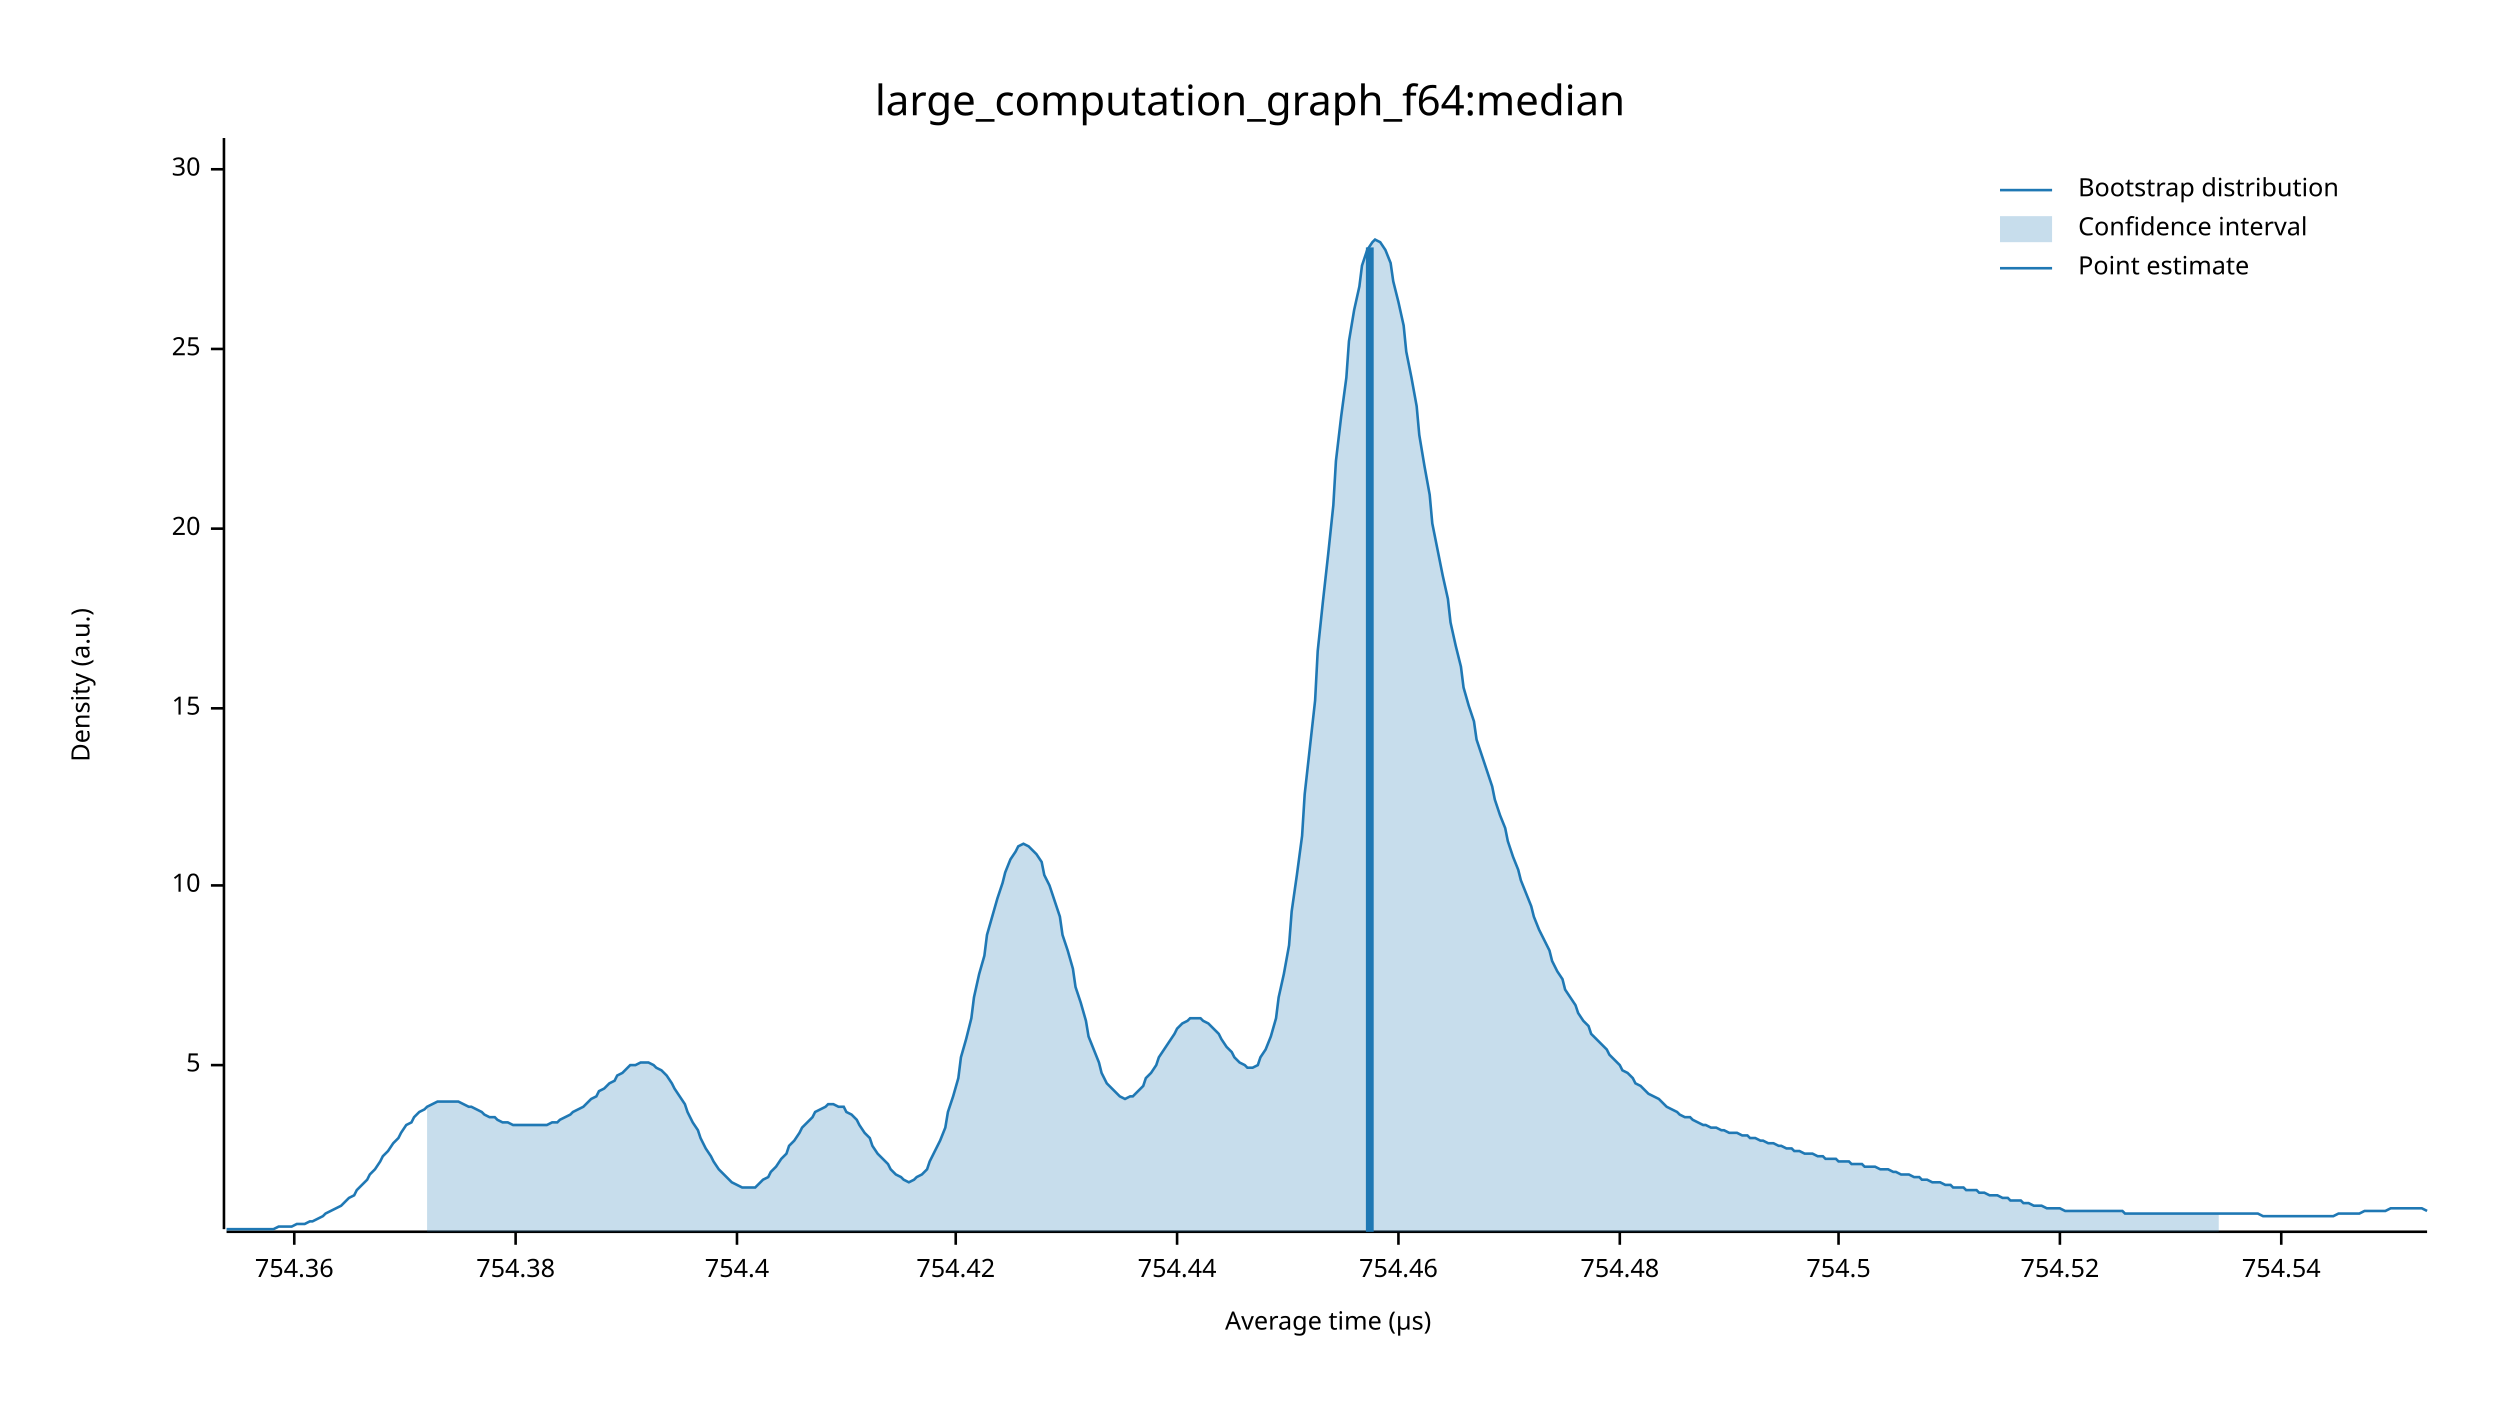
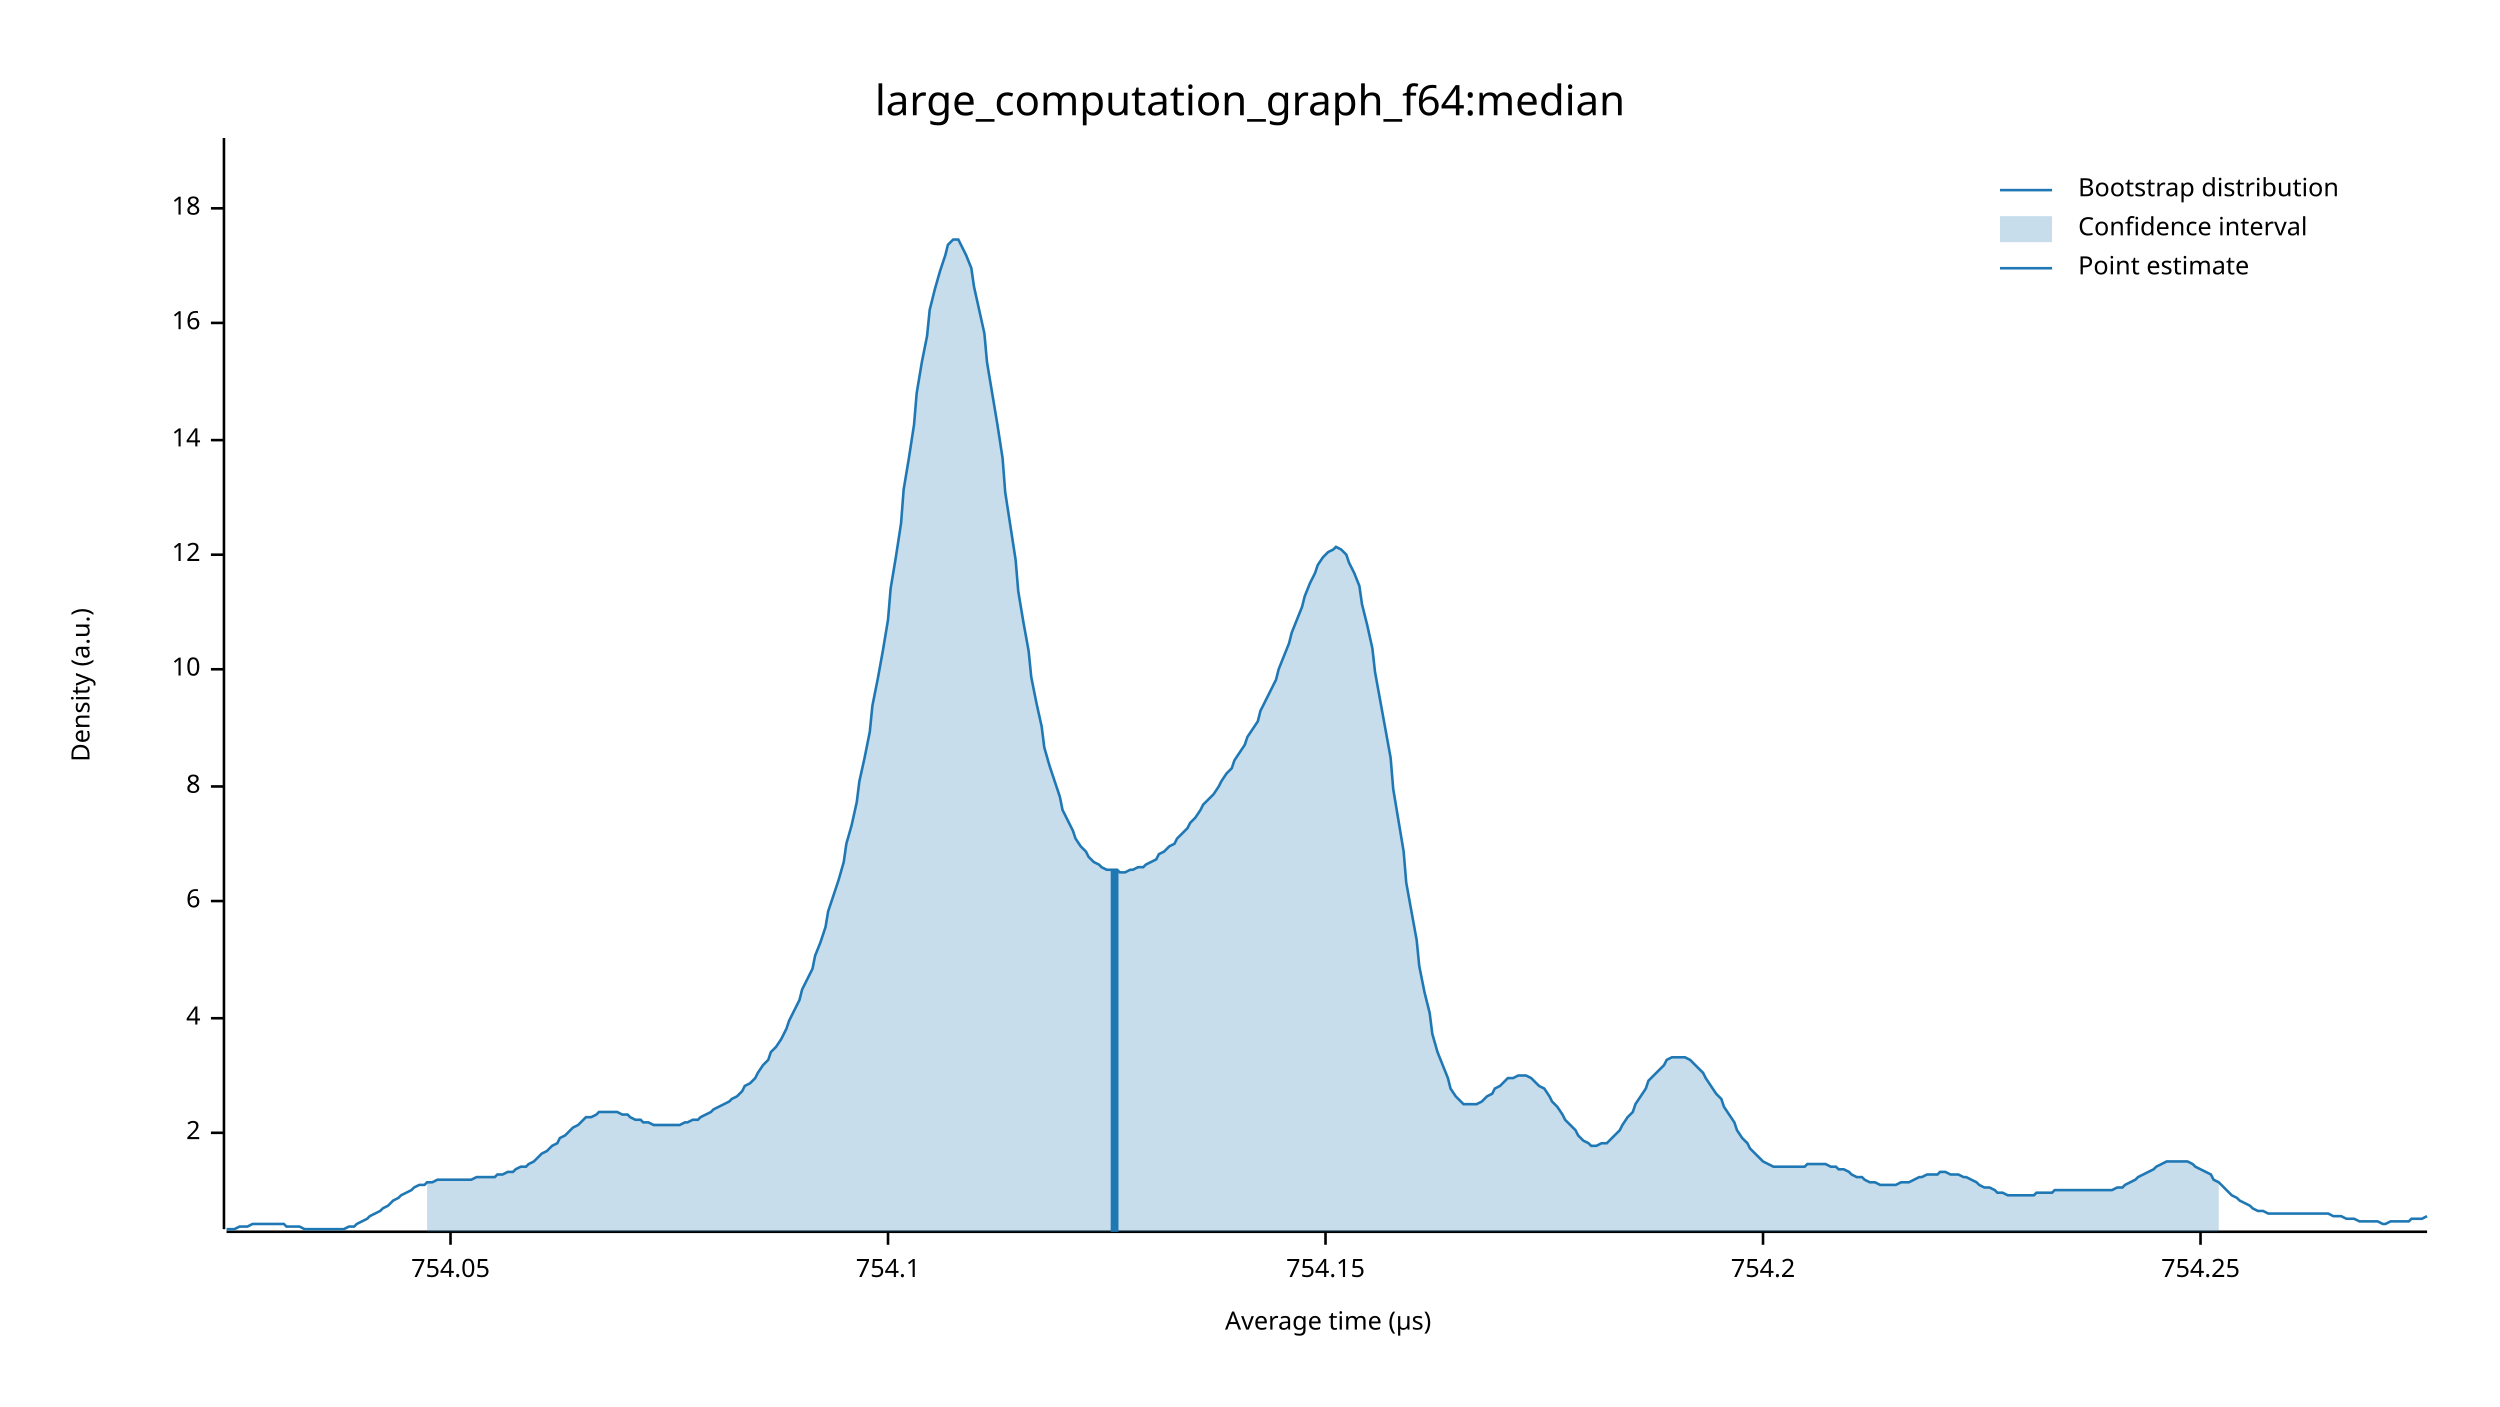
<svg xmlns="http://www.w3.org/2000/svg" width="960" height="540" viewBox="0 0 960 540">
  <text x="480" y="32" dy="0.76em" text-anchor="middle" font-family="sans-serif" font-size="16.129" opacity="1" fill="#000000">
large_computation_graph_f64:median
</text>
  <text x="27" y="263" dy="0.76em" text-anchor="middle" font-family="sans-serif" font-size="9.677" opacity="1" fill="#000000" transform="rotate(270, 27, 263)">
Density (a.u.)
</text>
  <text x="510" y="513" dy="-0.5ex" text-anchor="middle" font-family="sans-serif" font-size="9.677" opacity="1" fill="#000000">
Average time (µs)
</text>
  <polyline fill="none" opacity="1" stroke="#000000" stroke-width="1" points="86,53 86,472 " />
-   <text x="77" y="409" dy="0.5ex" text-anchor="end" font-family="sans-serif" font-size="9.677" opacity="1" fill="#000000">
- 5
+   <text x="77" y="435" dy="0.5ex" text-anchor="end" font-family="sans-serif" font-size="9.677" opacity="1" fill="#000000">
+ 2
</text>
-   <polyline fill="none" opacity="1" stroke="#000000" stroke-width="1" points="81,409 86,409 " />
-   <text x="77" y="340" dy="0.5ex" text-anchor="end" font-family="sans-serif" font-size="9.677" opacity="1" fill="#000000">
+   <polyline fill="none" opacity="1" stroke="#000000" stroke-width="1" points="81,435 86,435 " />
+   <text x="77" y="391" dy="0.5ex" text-anchor="end" font-family="sans-serif" font-size="9.677" opacity="1" fill="#000000">
+ 4
+ </text>
+   <polyline fill="none" opacity="1" stroke="#000000" stroke-width="1" points="81,391 86,391 " />
+   <text x="77" y="346" dy="0.5ex" text-anchor="end" font-family="sans-serif" font-size="9.677" opacity="1" fill="#000000">
+ 6
+ </text>
+   <polyline fill="none" opacity="1" stroke="#000000" stroke-width="1" points="81,346 86,346 " />
+   <text x="77" y="302" dy="0.5ex" text-anchor="end" font-family="sans-serif" font-size="9.677" opacity="1" fill="#000000">
+ 8
+ </text>
+   <polyline fill="none" opacity="1" stroke="#000000" stroke-width="1" points="81,302 86,302 " />
+   <text x="77" y="257" dy="0.5ex" text-anchor="end" font-family="sans-serif" font-size="9.677" opacity="1" fill="#000000">
10
</text>
-   <polyline fill="none" opacity="1" stroke="#000000" stroke-width="1" points="81,340 86,340 " />
-   <text x="77" y="272" dy="0.5ex" text-anchor="end" font-family="sans-serif" font-size="9.677" opacity="1" fill="#000000">
- 15
+   <polyline fill="none" opacity="1" stroke="#000000" stroke-width="1" points="81,257 86,257 " />
+   <text x="77" y="213" dy="0.5ex" text-anchor="end" font-family="sans-serif" font-size="9.677" opacity="1" fill="#000000">
+ 12
</text>
-   <polyline fill="none" opacity="1" stroke="#000000" stroke-width="1" points="81,272 86,272 " />
-   <text x="77" y="203" dy="0.5ex" text-anchor="end" font-family="sans-serif" font-size="9.677" opacity="1" fill="#000000">
- 20
+   <polyline fill="none" opacity="1" stroke="#000000" stroke-width="1" points="81,213 86,213 " />
+   <text x="77" y="169" dy="0.5ex" text-anchor="end" font-family="sans-serif" font-size="9.677" opacity="1" fill="#000000">
+ 14
</text>
-   <polyline fill="none" opacity="1" stroke="#000000" stroke-width="1" points="81,203 86,203 " />
-   <text x="77" y="134" dy="0.5ex" text-anchor="end" font-family="sans-serif" font-size="9.677" opacity="1" fill="#000000">
- 25
+   <polyline fill="none" opacity="1" stroke="#000000" stroke-width="1" points="81,169 86,169 " />
+   <text x="77" y="124" dy="0.5ex" text-anchor="end" font-family="sans-serif" font-size="9.677" opacity="1" fill="#000000">
+ 16
</text>
-   <polyline fill="none" opacity="1" stroke="#000000" stroke-width="1" points="81,134 86,134 " />
-   <text x="77" y="65" dy="0.5ex" text-anchor="end" font-family="sans-serif" font-size="9.677" opacity="1" fill="#000000">
- 30
+   <polyline fill="none" opacity="1" stroke="#000000" stroke-width="1" points="81,124 86,124 " />
+   <text x="77" y="80" dy="0.5ex" text-anchor="end" font-family="sans-serif" font-size="9.677" opacity="1" fill="#000000">
+ 18
</text>
-   <polyline fill="none" opacity="1" stroke="#000000" stroke-width="1" points="81,65 86,65 " />
+   <polyline fill="none" opacity="1" stroke="#000000" stroke-width="1" points="81,80 86,80 " />
  <polyline fill="none" opacity="1" stroke="#000000" stroke-width="1" points="87,473 932,473 " />
-   <text x="113" y="483" dy="0.76em" text-anchor="middle" font-family="sans-serif" font-size="9.677" opacity="1" fill="#000000">
- 754.36
+   <text x="173" y="483" dy="0.76em" text-anchor="middle" font-family="sans-serif" font-size="9.677" opacity="1" fill="#000000">
+ 754.05
</text>
-   <polyline fill="none" opacity="1" stroke="#000000" stroke-width="1" points="113,473 113,478 " />
-   <text x="198" y="483" dy="0.76em" text-anchor="middle" font-family="sans-serif" font-size="9.677" opacity="1" fill="#000000">
- 754.38
+   <polyline fill="none" opacity="1" stroke="#000000" stroke-width="1" points="173,473 173,478 " />
+   <text x="341" y="483" dy="0.76em" text-anchor="middle" font-family="sans-serif" font-size="9.677" opacity="1" fill="#000000">
+ 754.1
</text>
-   <polyline fill="none" opacity="1" stroke="#000000" stroke-width="1" points="198,473 198,478 " />
-   <text x="283" y="483" dy="0.76em" text-anchor="middle" font-family="sans-serif" font-size="9.677" opacity="1" fill="#000000">
- 754.4
+   <polyline fill="none" opacity="1" stroke="#000000" stroke-width="1" points="341,473 341,478 " />
+   <text x="509" y="483" dy="0.76em" text-anchor="middle" font-family="sans-serif" font-size="9.677" opacity="1" fill="#000000">
+ 754.15
</text>
-   <polyline fill="none" opacity="1" stroke="#000000" stroke-width="1" points="283,473 283,478 " />
-   <text x="367" y="483" dy="0.76em" text-anchor="middle" font-family="sans-serif" font-size="9.677" opacity="1" fill="#000000">
- 754.42
+   <polyline fill="none" opacity="1" stroke="#000000" stroke-width="1" points="509,473 509,478 " />
+   <text x="677" y="483" dy="0.76em" text-anchor="middle" font-family="sans-serif" font-size="9.677" opacity="1" fill="#000000">
+ 754.2
</text>
-   <polyline fill="none" opacity="1" stroke="#000000" stroke-width="1" points="367,473 367,478 " />
-   <text x="452" y="483" dy="0.76em" text-anchor="middle" font-family="sans-serif" font-size="9.677" opacity="1" fill="#000000">
- 754.44
+   <polyline fill="none" opacity="1" stroke="#000000" stroke-width="1" points="677,473 677,478 " />
+   <text x="845" y="483" dy="0.76em" text-anchor="middle" font-family="sans-serif" font-size="9.677" opacity="1" fill="#000000">
+ 754.25
</text>
-   <polyline fill="none" opacity="1" stroke="#000000" stroke-width="1" points="452,473 452,478 " />
-   <text x="537" y="483" dy="0.76em" text-anchor="middle" font-family="sans-serif" font-size="9.677" opacity="1" fill="#000000">
- 754.46
- </text>
-   <polyline fill="none" opacity="1" stroke="#000000" stroke-width="1" points="537,473 537,478 " />
-   <text x="622" y="483" dy="0.76em" text-anchor="middle" font-family="sans-serif" font-size="9.677" opacity="1" fill="#000000">
- 754.48
- </text>
-   <polyline fill="none" opacity="1" stroke="#000000" stroke-width="1" points="622,473 622,478 " />
-   <text x="706" y="483" dy="0.76em" text-anchor="middle" font-family="sans-serif" font-size="9.677" opacity="1" fill="#000000">
- 754.5
- </text>
-   <polyline fill="none" opacity="1" stroke="#000000" stroke-width="1" points="706,473 706,478 " />
-   <text x="791" y="483" dy="0.76em" text-anchor="middle" font-family="sans-serif" font-size="9.677" opacity="1" fill="#000000">
- 754.52
- </text>
-   <polyline fill="none" opacity="1" stroke="#000000" stroke-width="1" points="791,473 791,478 " />
-   <text x="876" y="483" dy="0.76em" text-anchor="middle" font-family="sans-serif" font-size="9.677" opacity="1" fill="#000000">
- 754.54
- </text>
-   <polyline fill="none" opacity="1" stroke="#000000" stroke-width="1" points="876,473 876,478 " />
-   <polyline fill="none" opacity="1" stroke="#1F78B4" stroke-width="1" points="87,472 88,472 90,472 92,472 93,472 95,472 97,472 98,472 100,472 102,472 103,472 105,472 107,471 109,471 110,471 112,471 114,470 115,470 117,470 119,469 120,469 122,468 124,467 125,466 127,465 129,464 131,463 132,462 134,460 136,459 137,457 139,455 141,453 142,451 144,449 146,446 147,444 149,442 151,439 153,437 154,435 156,432 158,431 159,429 161,427 163,426 164,425 166,424 168,423 169,423 171,423 173,423 175,423 176,423 178,424 180,425 181,425 183,426 185,427 186,428 188,429 190,429 191,430 193,431 195,431 197,432 198,432 200,432 202,432 203,432 205,432 207,432 208,432 210,432 212,431 214,431 215,430 217,429 219,428 220,427 222,426 224,425 225,424 227,422 229,421 230,419 232,418 234,416 236,415 237,413 239,412 241,410 242,409 244,409 246,408 247,408 249,408 251,409 252,410 254,411 256,413 258,416 259,418 261,421 263,424 264,427 266,431 268,434 269,437 271,441 273,444 274,446 276,449 278,451 280,453 281,454 283,455 285,456 286,456 288,456 290,456 291,455 293,453 295,452 296,450 298,448 300,445 302,443 303,440 305,438 307,435 308,433 310,431 312,429 313,427 315,426 317,425 318,424 320,424 322,425 324,425 325,427 327,428 329,430 330,432 332,435 334,437 335,440 337,443 339,445 341,447 342,449 344,451 346,452 347,453 349,454 351,453 352,452 354,451 356,449 357,446 359,442 361,438 363,433 364,427 366,421 368,414 369,406 371,399 373,391 374,383 376,374 378,367 379,359 381,352 383,345 385,339 386,335 388,330 390,327 391,325 393,324 395,325 396,326 398,328 400,331 401,336 403,340 405,346 407,352 408,359 410,365 412,372 413,379 415,385 417,392 418,398 420,403 422,408 423,412 425,416 427,418 429,420 430,421 432,422 434,421 435,421 437,419 439,417 440,414 442,412 444,409 445,406 447,403 449,400 451,397 452,395 454,393 456,392 457,391 459,391 461,391 462,392 464,393 466,395 468,397 469,399 471,402 473,404 474,406 476,408 478,409 479,410 481,410 483,409 484,406 486,403 488,398 490,391 491,383 493,374 495,363 496,350 498,336 500,321 501,305 503,287 505,269 506,250 508,231 510,213 512,194 513,177 515,160 517,145 518,131 520,119 522,110 523,102 525,96 527,93 528,92 530,93 532,96 534,101 535,108 537,116 539,125 540,135 542,145 544,156 545,167 547,179 549,190 550,201 552,211 554,221 556,230 557,239 559,248 561,256 562,264 564,271 566,277 567,284 569,290 571,296 573,302 574,307 576,313 578,318 579,323 581,329 583,334 584,338 586,343 588,348 589,352 591,357 593,361 595,365 596,369 598,373 600,376 601,380 603,383 605,386 606,389 608,392 610,394 611,397 613,399 615,401 617,403 618,405 620,407 622,409 623,411 625,412 627,414 628,416 630,417 632,419 633,420 635,421 637,422 639,424 640,425 642,426 644,427 645,428 647,429 649,429 650,430 652,431 654,432 655,432 657,433 659,433 661,434 662,434 664,435 666,435 667,435 669,436 671,436 672,437 674,437 676,438 677,438 679,439 681,439 683,440 684,440 686,441 688,441 689,442 691,442 693,443 694,443 696,443 698,444 700,444 701,445 703,445 705,445 706,446 708,446 710,446 711,447 713,447 715,447 716,448 718,448 720,448 722,449 723,449 725,449 727,450 728,450 730,451 732,451 733,451 735,452 737,452 738,453 740,453 742,454 744,454 745,454 747,455 749,455 750,456 752,456 754,456 755,457 757,457 759,457 760,458 762,458 764,459 766,459 767,459 769,460 771,460 772,461 774,461 776,461 777,462 779,462 781,463 782,463 784,463 786,464 788,464 789,464 791,464 793,465 794,465 796,465 798,465 799,465 801,465 803,465 804,465 806,465 808,465 810,465 811,465 813,465 815,465 816,466 818,466 820,466 821,466 823,466 825,466 827,466 828,466 830,466 832,466 833,466 835,466 837,466 838,466 840,466 842,466 843,466 845,466 847,466 849,466 850,466 852,466 854,466 855,466 857,466 859,466 860,466 862,466 864,466 865,466 867,466 869,467 871,467 872,467 874,467 876,467 877,467 879,467 881,467 882,467 884,467 886,467 887,467 889,467 891,467 893,467 894,467 896,467 898,466 899,466 901,466 903,466 904,466 906,466 908,465 909,465 911,465 913,465 915,465 916,465 918,464 920,464 921,464 923,464 925,464 926,464 928,464 930,464 932,465 " />
-   <polygon opacity="0.25" fill="#1F78B4" points="164,425 166,424 168,423 169,423 171,423 173,423 175,423 176,423 178,424 180,425 181,425 183,426 185,427 186,428 188,429 190,429 191,430 193,431 195,431 197,432 198,432 200,432 202,432 203,432 205,432 207,432 208,432 210,432 212,431 214,431 215,430 217,429 219,428 220,427 222,426 224,425 225,424 227,422 229,421 230,419 232,418 234,416 236,415 237,413 239,412 241,410 242,409 244,409 246,408 247,408 249,408 251,409 252,410 254,411 256,413 258,416 259,418 261,421 263,424 264,427 266,431 268,434 269,437 271,441 273,444 274,446 276,449 278,451 280,453 281,454 283,455 285,456 286,456 288,456 290,456 291,455 293,453 295,452 296,450 298,448 300,445 302,443 303,440 305,438 307,435 308,433 310,431 312,429 313,427 315,426 317,425 318,424 320,424 322,425 324,425 325,427 327,428 329,430 330,432 332,435 334,437 335,440 337,443 339,445 341,447 342,449 344,451 346,452 347,453 349,454 351,453 352,452 354,451 356,449 357,446 359,442 361,438 363,433 364,427 366,421 368,414 369,406 371,399 373,391 374,383 376,374 378,367 379,359 381,352 383,345 385,339 386,335 388,330 390,327 391,325 393,324 395,325 396,326 398,328 400,331 401,336 403,340 405,346 407,352 408,359 410,365 412,372 413,379 415,385 417,392 418,398 420,403 422,408 423,412 425,416 427,418 429,420 430,421 432,422 434,421 435,421 437,419 439,417 440,414 442,412 444,409 445,406 447,403 449,400 451,397 452,395 454,393 456,392 457,391 459,391 461,391 462,392 464,393 466,395 468,397 469,399 471,402 473,404 474,406 476,408 478,409 479,410 481,410 483,409 484,406 486,403 488,398 490,391 491,383 493,374 495,363 496,350 498,336 500,321 501,305 503,287 505,269 506,250 508,231 510,213 512,194 513,177 515,160 517,145 518,131 520,119 522,110 523,102 525,96 527,93 528,92 530,93 532,96 534,101 535,108 537,116 539,125 540,135 542,145 544,156 545,167 547,179 549,190 550,201 552,211 554,221 556,230 557,239 559,248 561,256 562,264 564,271 566,277 567,284 569,290 571,296 573,302 574,307 576,313 578,318 579,323 581,329 583,334 584,338 586,343 588,348 589,352 591,357 593,361 595,365 596,369 598,373 600,376 601,380 603,383 605,386 606,389 608,392 610,394 611,397 613,399 615,401 617,403 618,405 620,407 622,409 623,411 625,412 627,414 628,416 630,417 632,419 633,420 635,421 637,422 639,424 640,425 642,426 644,427 645,428 647,429 649,429 650,430 652,431 654,432 655,432 657,433 659,433 661,434 662,434 664,435 666,435 667,435 669,436 671,436 672,437 674,437 676,438 677,438 679,439 681,439 683,440 684,440 686,441 688,441 689,442 691,442 693,443 694,443 696,443 698,444 700,444 701,445 703,445 705,445 706,446 708,446 710,446 711,447 713,447 715,447 716,448 718,448 720,448 722,449 723,449 725,449 727,450 728,450 730,451 732,451 733,451 735,452 737,452 738,453 740,453 742,454 744,454 745,454 747,455 749,455 750,456 752,456 754,456 755,457 757,457 759,457 760,458 762,458 764,459 766,459 767,459 769,460 771,460 772,461 774,461 776,461 777,462 779,462 781,463 782,463 784,463 786,464 788,464 789,464 791,464 793,465 794,465 796,465 798,465 799,465 801,465 803,465 804,465 806,465 808,465 810,465 811,465 813,465 815,465 816,466 818,466 820,466 821,466 823,466 825,466 827,466 828,466 830,466 832,466 833,466 835,466 837,466 838,466 840,466 842,466 843,466 845,466 847,466 849,466 850,466 852,466 852,473 164,473 " />
-   <polyline fill="none" opacity="1" stroke="#1F78B4" stroke-width="3" points="526,473 526,95 " />
+   <polyline fill="none" opacity="1" stroke="#000000" stroke-width="1" points="845,473 845,478 " />
+   <polyline fill="none" opacity="1" stroke="#1F78B4" stroke-width="1" points="87,472 88,472 90,472 92,471 93,471 95,471 97,470 98,470 100,470 102,470 103,470 105,470 107,470 109,470 110,471 112,471 114,471 115,471 117,472 119,472 120,472 122,472 124,472 125,472 127,472 129,472 131,472 132,472 134,471 136,471 137,470 139,469 141,468 142,467 144,466 146,465 147,464 149,463 151,461 153,460 154,459 156,458 158,457 159,456 161,455 163,455 164,454 166,454 168,453 169,453 171,453 173,453 175,453 176,453 178,453 180,453 181,453 183,452 185,452 186,452 188,452 190,452 191,451 193,451 195,450 197,450 198,449 200,448 202,448 203,447 205,446 207,444 208,443 210,442 212,440 214,439 215,437 217,436 219,434 220,433 222,432 224,430 225,429 227,429 229,428 230,427 232,427 234,427 236,427 237,427 239,428 241,428 242,429 244,430 246,430 247,431 249,431 251,432 252,432 254,432 256,432 258,432 259,432 261,432 263,431 264,431 266,430 268,430 269,429 271,428 273,427 274,426 276,425 278,424 280,423 281,422 283,421 285,419 286,417 288,416 290,414 291,412 293,409 295,407 296,404 298,402 300,399 302,395 303,392 305,388 307,384 308,380 310,376 312,372 313,367 315,362 317,356 318,350 320,344 322,338 324,331 325,324 327,317 329,308 330,300 332,291 334,281 335,271 337,261 339,250 341,238 342,226 344,214 346,201 347,188 349,176 351,163 352,151 354,139 356,129 357,119 359,111 361,104 363,98 364,94 366,92 368,92 369,94 371,98 373,103 374,110 376,119 378,128 379,139 381,151 383,163 385,176 386,189 388,202 390,215 391,227 393,239 395,250 396,260 398,270 400,279 401,287 403,294 405,300 407,306 408,311 410,315 412,319 413,322 415,325 417,327 418,329 420,331 422,332 423,333 425,334 427,334 429,334 430,335 432,335 434,334 435,334 437,333 439,333 440,332 442,331 444,330 445,328 447,327 449,325 451,324 452,322 454,320 456,318 457,316 459,314 461,311 462,309 464,307 466,305 468,302 469,300 471,297 473,295 474,292 476,289 478,286 479,283 481,280 483,277 484,273 486,269 488,265 490,261 491,257 493,252 495,247 496,243 498,238 500,233 501,229 503,224 505,220 506,217 508,214 510,212 512,211 513,210 515,211 517,213 518,216 520,220 522,225 523,232 525,240 527,249 528,258 530,269 532,280 534,291 535,303 537,315 539,327 540,339 542,350 544,361 545,371 547,381 549,389 550,397 552,404 554,409 556,414 557,418 559,421 561,423 562,424 564,424 566,424 567,424 569,423 571,421 573,420 574,418 576,417 578,415 579,414 581,414 583,413 584,413 586,413 588,414 589,415 591,417 593,418 595,421 596,423 598,425 600,428 601,430 603,432 605,434 606,436 608,438 610,439 611,440 613,440 615,439 617,439 618,438 620,436 622,434 623,432 625,429 627,427 628,424 630,421 632,418 633,415 635,413 637,411 639,409 640,407 642,406 644,406 645,406 647,406 649,407 650,408 652,410 654,412 655,414 657,417 659,420 661,422 662,425 664,428 666,431 667,434 669,437 671,439 672,441 674,443 676,445 677,446 679,447 681,448 683,448 684,448 686,448 688,448 689,448 691,448 693,448 694,447 696,447 698,447 700,447 701,447 703,448 705,448 706,449 708,449 710,450 711,451 713,452 715,452 716,453 718,454 720,454 722,455 723,455 725,455 727,455 728,455 730,454 732,454 733,454 735,453 737,452 738,452 740,451 742,451 744,451 745,450 747,450 749,451 750,451 752,451 754,452 755,452 757,453 759,454 760,455 762,456 764,456 766,457 767,458 769,458 771,459 772,459 774,459 776,459 777,459 779,459 781,459 782,458 784,458 786,458 788,458 789,457 791,457 793,457 794,457 796,457 798,457 799,457 801,457 803,457 804,457 806,457 808,457 810,457 811,457 813,456 815,456 816,455 818,454 820,453 821,452 823,451 825,450 827,449 828,448 830,447 832,446 833,446 835,446 837,446 838,446 840,446 842,447 843,448 845,449 847,450 849,451 850,453 852,454 854,456 855,457 857,459 859,460 860,461 862,462 864,463 865,464 867,465 869,465 871,466 872,466 874,466 876,466 877,466 879,466 881,466 882,466 884,466 886,466 887,466 889,466 891,466 893,466 894,466 896,467 898,467 899,467 901,468 903,468 904,468 906,469 908,469 909,469 911,469 913,469 915,470 916,470 918,469 920,469 921,469 923,469 925,469 926,468 928,468 930,468 932,467 " />
+   <polygon opacity="0.25" fill="#1F78B4" points="164,454 166,454 168,453 169,453 171,453 173,453 175,453 176,453 178,453 180,453 181,453 183,452 185,452 186,452 188,452 190,452 191,451 193,451 195,450 197,450 198,449 200,448 202,448 203,447 205,446 207,444 208,443 210,442 212,440 214,439 215,437 217,436 219,434 220,433 222,432 224,430 225,429 227,429 229,428 230,427 232,427 234,427 236,427 237,427 239,428 241,428 242,429 244,430 246,430 247,431 249,431 251,432 252,432 254,432 256,432 258,432 259,432 261,432 263,431 264,431 266,430 268,430 269,429 271,428 273,427 274,426 276,425 278,424 280,423 281,422 283,421 285,419 286,417 288,416 290,414 291,412 293,409 295,407 296,404 298,402 300,399 302,395 303,392 305,388 307,384 308,380 310,376 312,372 313,367 315,362 317,356 318,350 320,344 322,338 324,331 325,324 327,317 329,308 330,300 332,291 334,281 335,271 337,261 339,250 341,238 342,226 344,214 346,201 347,188 349,176 351,163 352,151 354,139 356,129 357,119 359,111 361,104 363,98 364,94 366,92 368,92 369,94 371,98 373,103 374,110 376,119 378,128 379,139 381,151 383,163 385,176 386,189 388,202 390,215 391,227 393,239 395,250 396,260 398,270 400,279 401,287 403,294 405,300 407,306 408,311 410,315 412,319 413,322 415,325 417,327 418,329 420,331 422,332 423,333 425,334 427,334 429,334 430,335 432,335 434,334 435,334 437,333 439,333 440,332 442,331 444,330 445,328 447,327 449,325 451,324 452,322 454,320 456,318 457,316 459,314 461,311 462,309 464,307 466,305 468,302 469,300 471,297 473,295 474,292 476,289 478,286 479,283 481,280 483,277 484,273 486,269 488,265 490,261 491,257 493,252 495,247 496,243 498,238 500,233 501,229 503,224 505,220 506,217 508,214 510,212 512,211 513,210 515,211 517,213 518,216 520,220 522,225 523,232 525,240 527,249 528,258 530,269 532,280 534,291 535,303 537,315 539,327 540,339 542,350 544,361 545,371 547,381 549,389 550,397 552,404 554,409 556,414 557,418 559,421 561,423 562,424 564,424 566,424 567,424 569,423 571,421 573,420 574,418 576,417 578,415 579,414 581,414 583,413 584,413 586,413 588,414 589,415 591,417 593,418 595,421 596,423 598,425 600,428 601,430 603,432 605,434 606,436 608,438 610,439 611,440 613,440 615,439 617,439 618,438 620,436 622,434 623,432 625,429 627,427 628,424 630,421 632,418 633,415 635,413 637,411 639,409 640,407 642,406 644,406 645,406 647,406 649,407 650,408 652,410 654,412 655,414 657,417 659,420 661,422 662,425 664,428 666,431 667,434 669,437 671,439 672,441 674,443 676,445 677,446 679,447 681,448 683,448 684,448 686,448 688,448 689,448 691,448 693,448 694,447 696,447 698,447 700,447 701,447 703,448 705,448 706,449 708,449 710,450 711,451 713,452 715,452 716,453 718,454 720,454 722,455 723,455 725,455 727,455 728,455 730,454 732,454 733,454 735,453 737,452 738,452 740,451 742,451 744,451 745,450 747,450 749,451 750,451 752,451 754,452 755,452 757,453 759,454 760,455 762,456 764,456 766,457 767,458 769,458 771,459 772,459 774,459 776,459 777,459 779,459 781,459 782,458 784,458 786,458 788,458 789,457 791,457 793,457 794,457 796,457 798,457 799,457 801,457 803,457 804,457 806,457 808,457 810,457 811,457 813,456 815,456 816,455 818,454 820,453 821,452 823,451 825,450 827,449 828,448 830,447 832,446 833,446 835,446 837,446 838,446 840,446 842,447 843,448 845,449 847,450 849,451 850,453 852,454 852,473 164,473 " />
+   <polyline fill="none" opacity="1" stroke="#1F78B4" stroke-width="3" points="428,473 428,334 " />
  <text x="798" y="68" dy="0.76em" text-anchor="start" font-family="sans-serif" font-size="9.677" opacity="1" fill="#000000">
Bootstrap distribution
</text>
  <text x="798" y="83" dy="0.76em" text-anchor="start" font-family="sans-serif" font-size="9.677" opacity="1" fill="#000000">
Confidence interval
</text>
  <text x="798" y="98" dy="0.76em" text-anchor="start" font-family="sans-serif" font-size="9.677" opacity="1" fill="#000000">
Point estimate
</text>
  <polyline fill="none" opacity="1" stroke="#1F78B4" stroke-width="1" points="768,73 788,73 " />
  <rect x="768" y="83" width="20" height="10" opacity="0.25" fill="#1F78B4" stroke="none" />
  <polyline fill="none" opacity="1" stroke="#1F78B4" stroke-width="1" points="768,103 788,103 " />
</svg>
